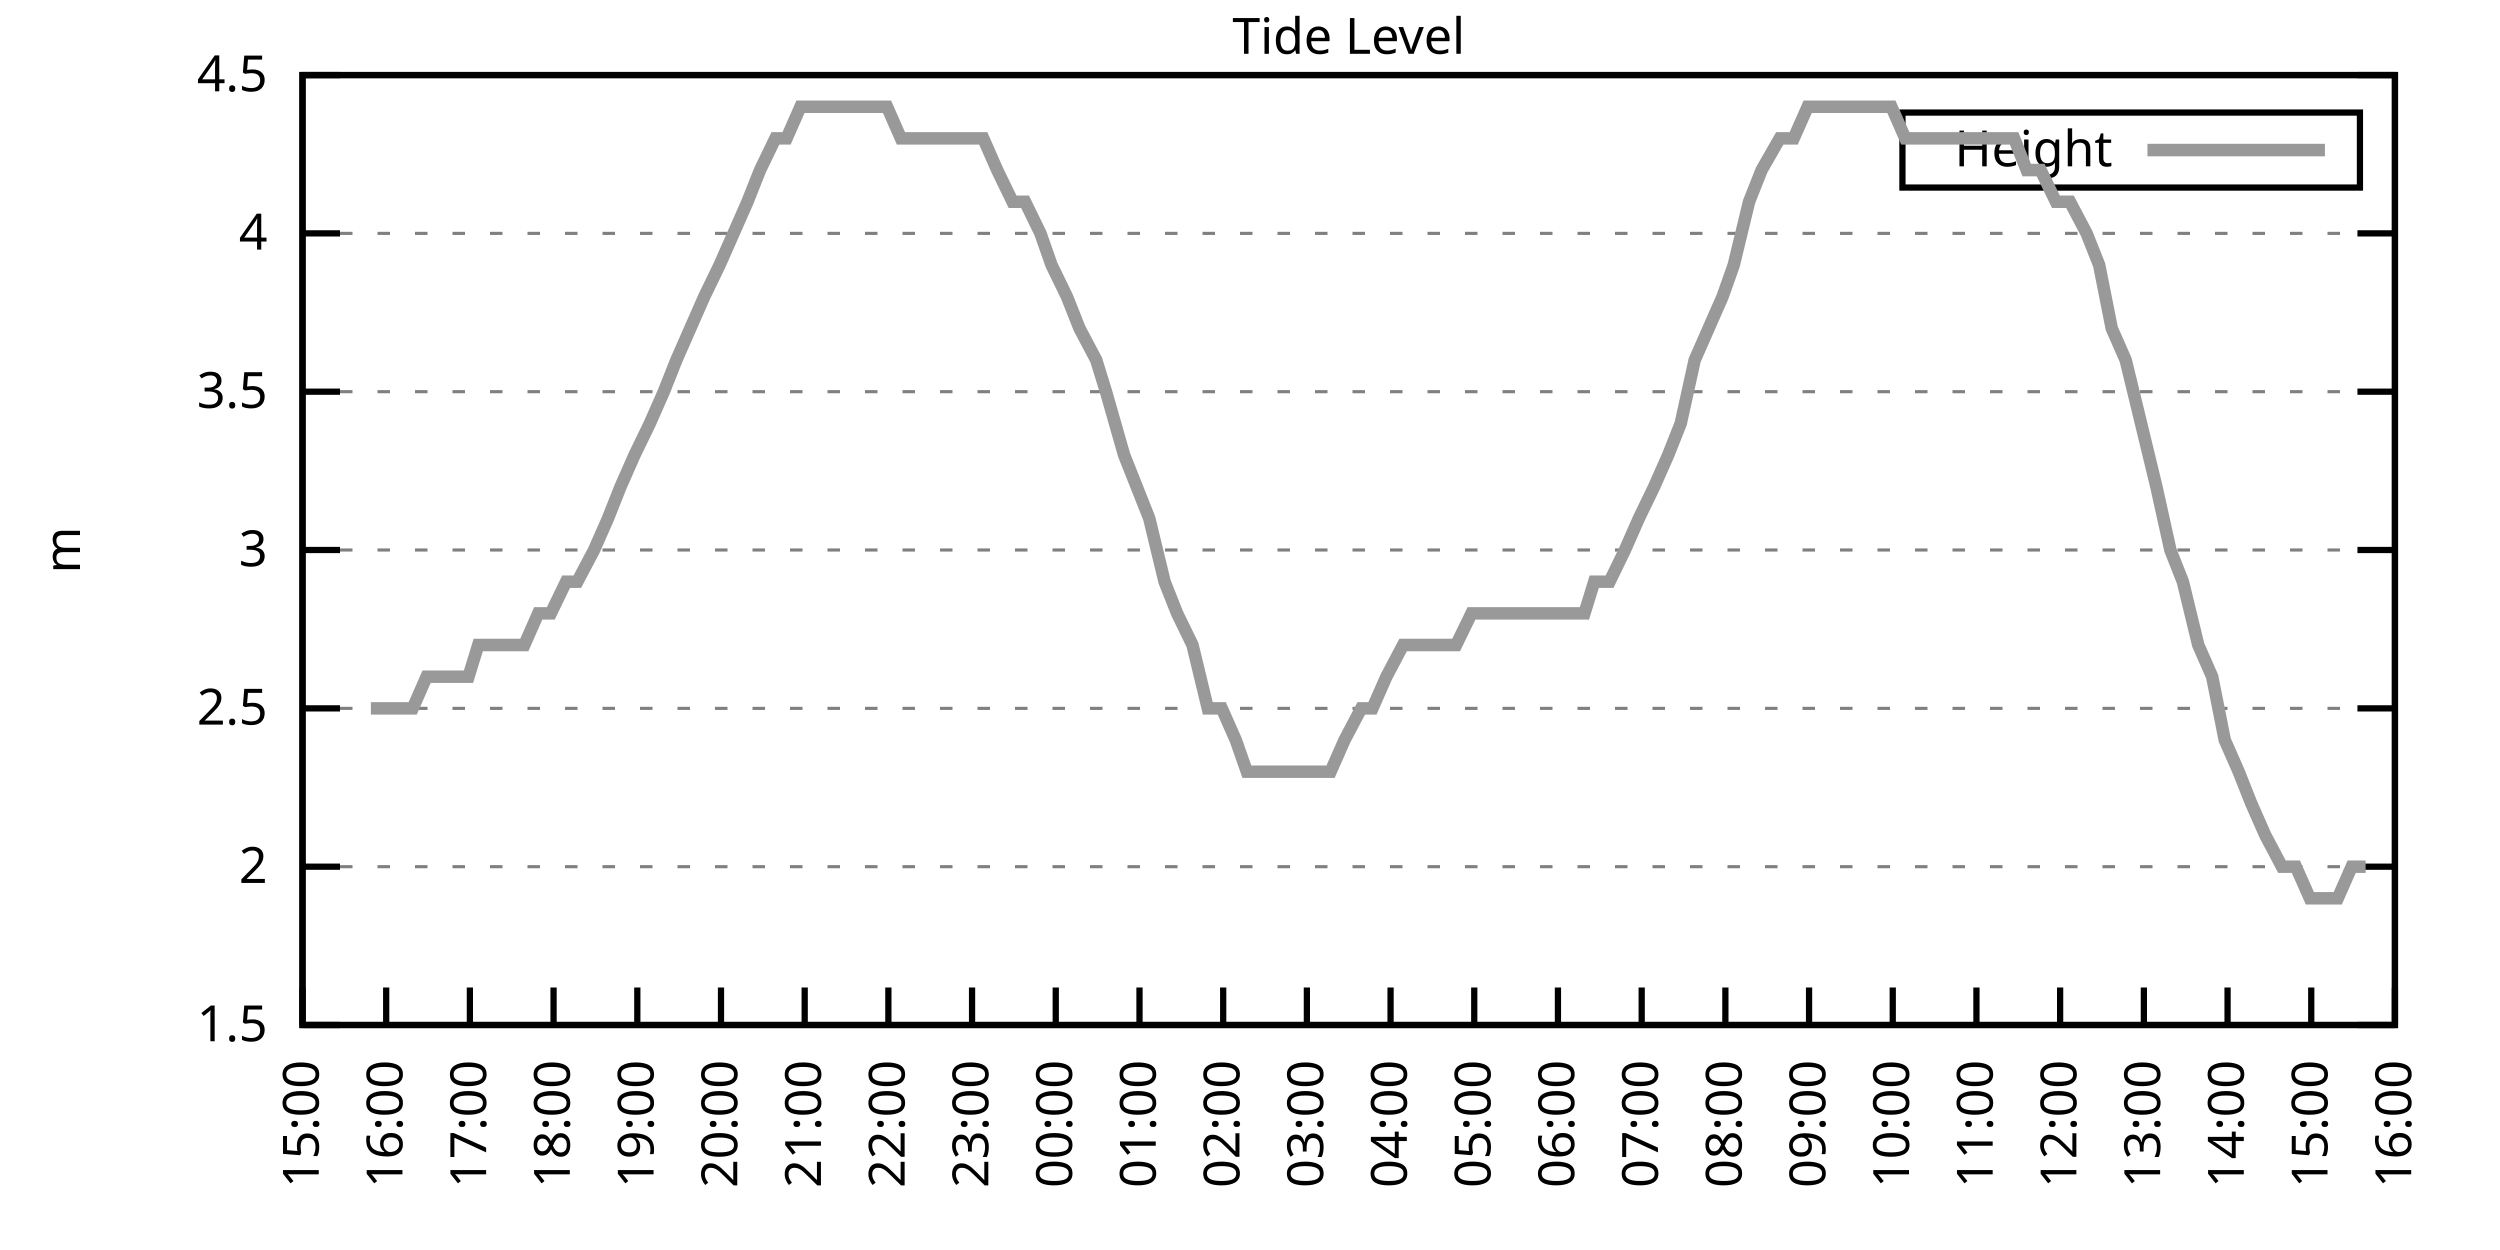
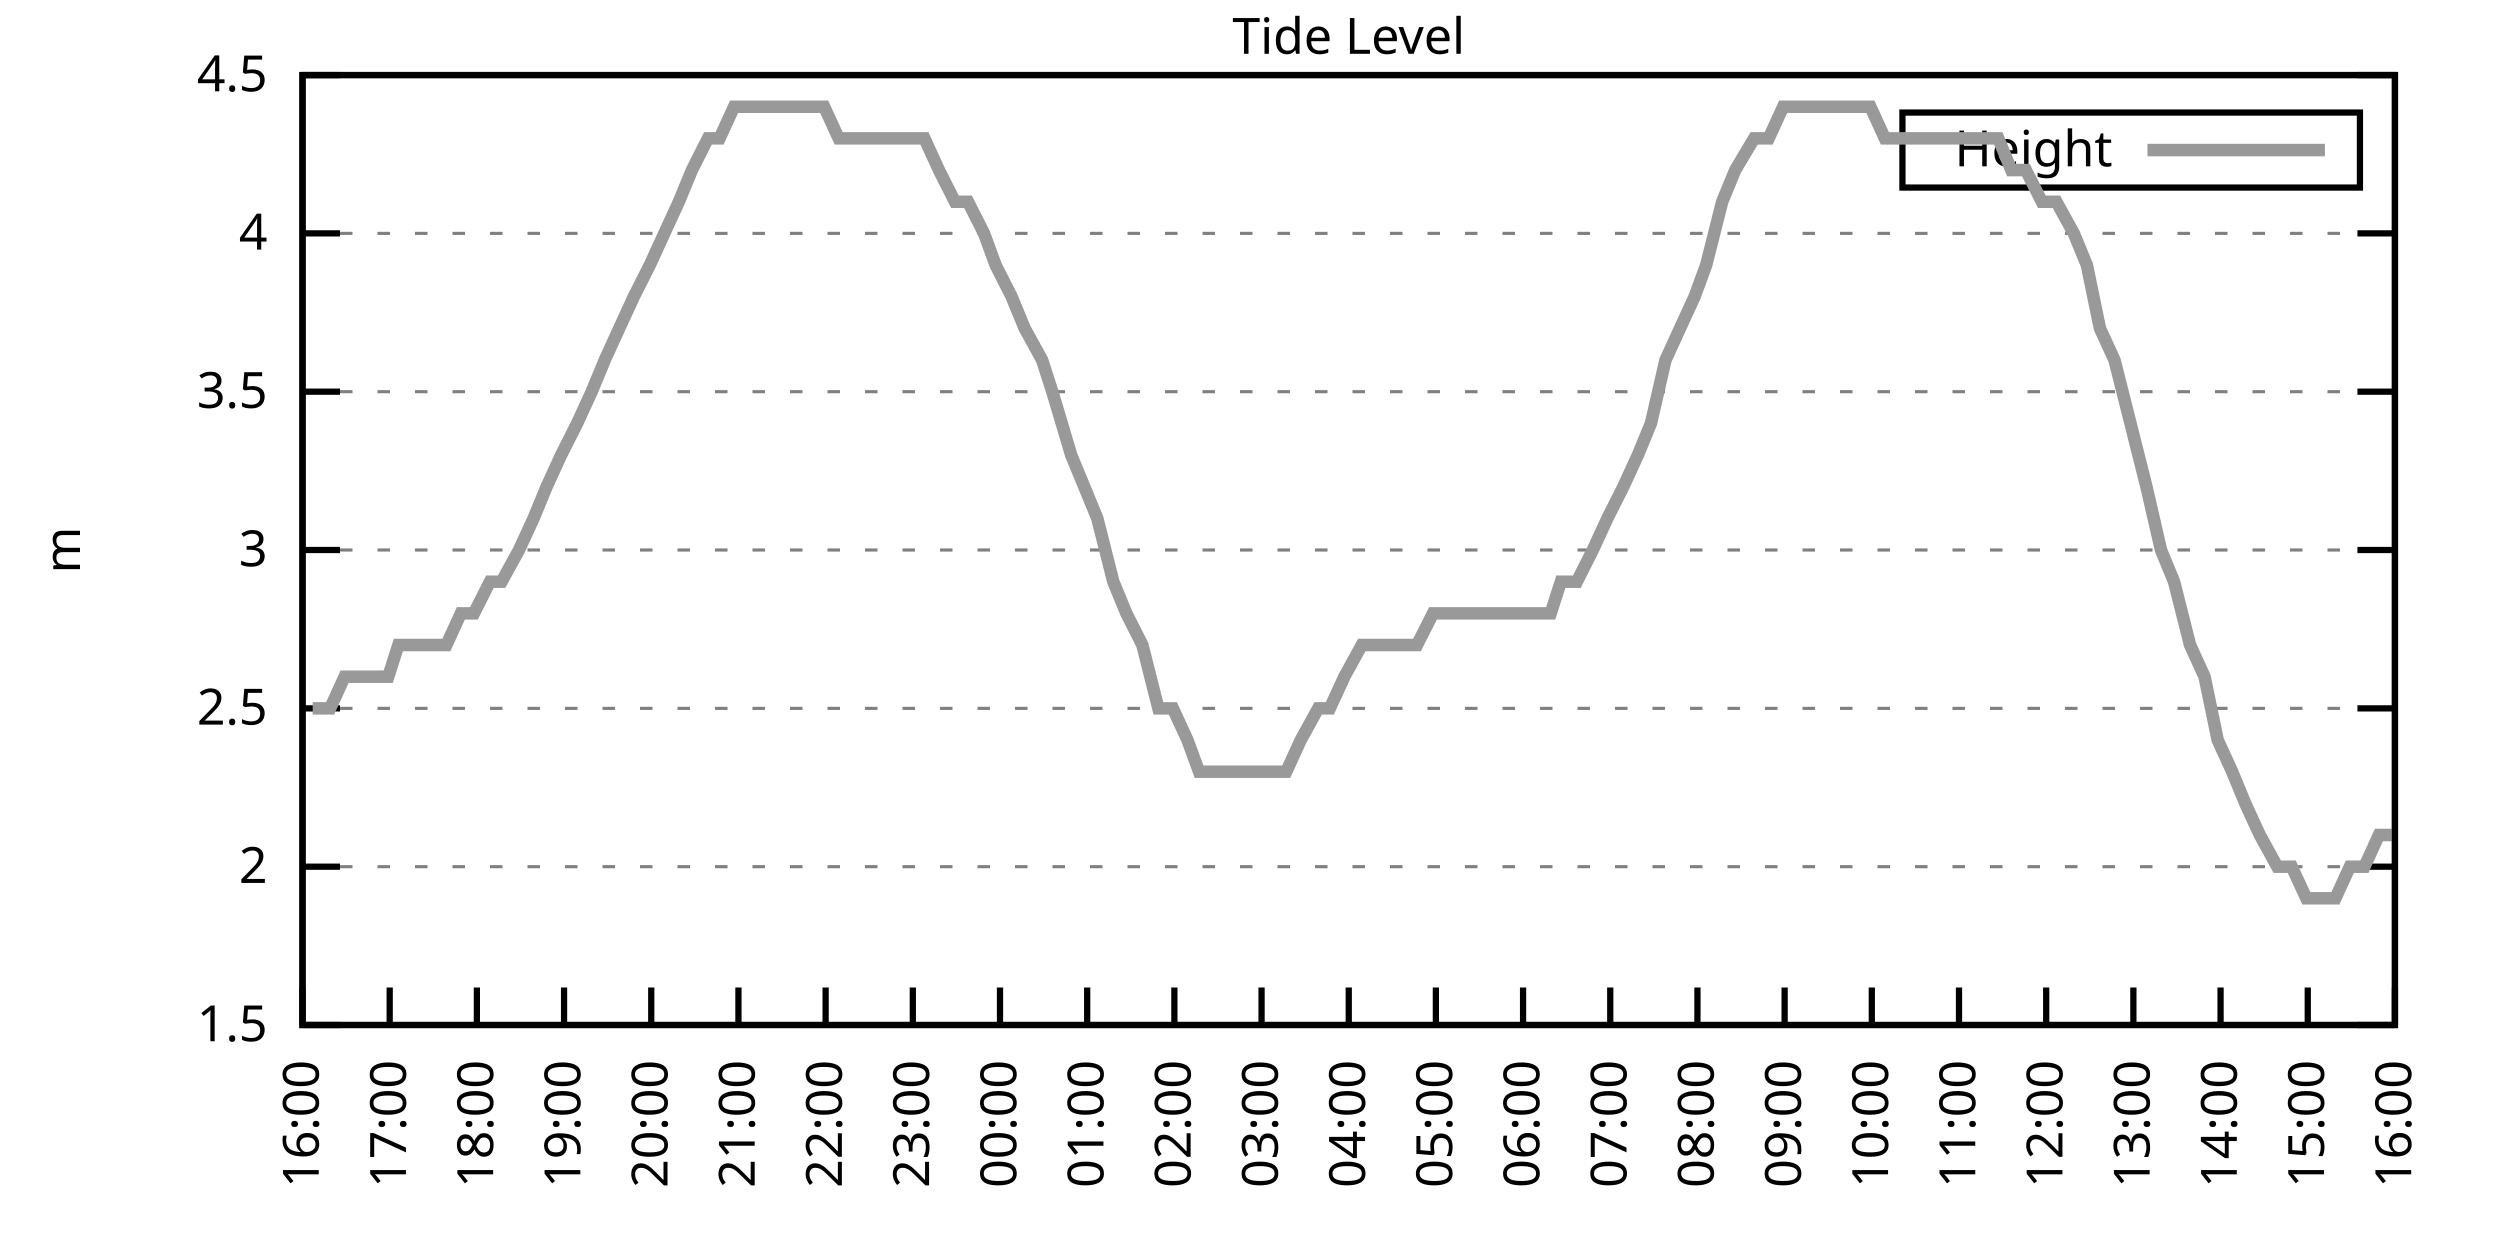
<svg xmlns="http://www.w3.org/2000/svg" xmlns:xlink="http://www.w3.org/1999/xlink" width="400" height="200" viewBox="0 0 400 200">
  <g id="gnuplot_canvas">
    <rect x="0" y="0" width="400" height="200" fill="none" />
    <defs>
      <circle id="gpDot" r="0.5" stroke-width="0.5" stroke="currentColor" />
      <path id="gpPt0" stroke-width="0.333" stroke="currentColor" d="M-1,0 h2 M0,-1 v2" />
      <path id="gpPt1" stroke-width="0.333" stroke="currentColor" d="M-1,-1 L1,1 M1,-1 L-1,1" />
      <path id="gpPt2" stroke-width="0.333" stroke="currentColor" d="M-1,0 L1,0 M0,-1 L0,1 M-1,-1 L1,1 M-1,1 L1,-1" />
      <rect id="gpPt3" stroke-width="0.333" stroke="currentColor" x="-1" y="-1" width="2" height="2" />
      <rect id="gpPt4" stroke-width="0.333" stroke="currentColor" fill="currentColor" x="-1" y="-1" width="2" height="2" />
      <circle id="gpPt5" stroke-width="0.333" stroke="currentColor" cx="0" cy="0" r="1" />
      <use xlink:href="#gpPt5" id="gpPt6" fill="currentColor" stroke="none" />
      <path id="gpPt7" stroke-width="0.333" stroke="currentColor" d="M0,-1.33 L-1.33,0.67 L1.33,0.67 z" />
      <use xlink:href="#gpPt7" id="gpPt8" fill="currentColor" stroke="none" />
      <use xlink:href="#gpPt7" id="gpPt9" stroke="currentColor" transform="rotate(180)" />
      <use xlink:href="#gpPt9" id="gpPt10" fill="currentColor" stroke="none" />
      <use xlink:href="#gpPt3" id="gpPt11" stroke="currentColor" transform="rotate(45)" />
      <use xlink:href="#gpPt11" id="gpPt12" fill="currentColor" stroke="none" />
      <path id="gpPt13" stroke-width="0.333" stroke="currentColor" d="M0,1.330 L1.265,0.411 L0.782,-1.067 L-0.782,-1.076 L-1.265,0.411 z" />
      <use xlink:href="#gpPt13" id="gpPt14" fill="currentColor" stroke="none" />
      <filter id="textbox" filterUnits="objectBoundingBox" x="0" y="0" height="1" width="1">
        <feFlood flood-color="white" flood-opacity="1" result="bgnd" />
        <feComposite in="SourceGraphic" in2="bgnd" operator="atop" />
      </filter>
      <filter id="greybox" filterUnits="objectBoundingBox" x="0" y="0" height="1" width="1">
        <feFlood flood-color="lightgrey" flood-opacity="1" result="grey" />
        <feComposite in="SourceGraphic" in2="grey" operator="atop" />
      </filter>
    </defs>
    <g fill="none" color="white" stroke="currentColor" stroke-width="1.00" stroke-linecap="butt" stroke-linejoin="miter">
</g>
    <g fill="none" color="black" stroke="currentColor" stroke-width="1.00" stroke-linecap="butt" stroke-linejoin="miter">
      <g stroke="none" shape-rendering="crispEdges">
        <polygon fill="rgb(255, 255, 255)" points="48.40,164.00 383.18,164.00 383.18,12.02 48.40,12.02 " />
      </g>
    </g>
    <g fill="none" color="black" stroke="currentColor" stroke-width="1.00" stroke-linecap="butt" stroke-linejoin="miter">
</g>
    <g fill="none" color="black" stroke="black" stroke-width="0.50" stroke-linecap="butt" stroke-linejoin="miter">
</g>
    <g fill="none" color="gray" stroke="currentColor" stroke-width="0.50" stroke-linecap="butt" stroke-linejoin="miter">
      <path stroke="gray" stroke-dasharray="2,4" class="gridline" d="M48.40,164.00 L383.19,164.00  " />
    </g>
    <g fill="none" color="gray" stroke="gray" stroke-width="1.00" stroke-linecap="butt" stroke-linejoin="miter">
</g>
    <g fill="none" color="black" stroke="currentColor" stroke-width="1.00" stroke-linecap="butt" stroke-linejoin="miter">
      <path stroke="black" d="M48.40,164.00 L54.40,164.00 M383.19,164.00 L377.19,164.00  " />
      <g transform="translate(42.80,166.60)" stroke="none" fill="black" font-family="Sans" font-size="8.00" text-anchor="end">
        <text>
          <tspan font-family="Sans"> 1.5</tspan>
        </text>
      </g>
    </g>
    <g fill="none" color="black" stroke="currentColor" stroke-width="1.00" stroke-linecap="butt" stroke-linejoin="miter">
</g>
    <g fill="none" color="black" stroke="black" stroke-width="0.50" stroke-linecap="butt" stroke-linejoin="miter">
</g>
    <g fill="none" color="gray" stroke="currentColor" stroke-width="0.50" stroke-linecap="butt" stroke-linejoin="miter">
      <path stroke="gray" stroke-dasharray="2,4" class="gridline" d="M48.40,138.67 L383.19,138.67  " />
    </g>
    <g fill="none" color="gray" stroke="gray" stroke-width="1.00" stroke-linecap="butt" stroke-linejoin="miter">
</g>
    <g fill="none" color="black" stroke="currentColor" stroke-width="1.00" stroke-linecap="butt" stroke-linejoin="miter">
      <path stroke="black" d="M48.40,138.67 L54.40,138.67 M383.19,138.67 L377.19,138.67  " />
      <g transform="translate(42.80,141.27)" stroke="none" fill="black" font-family="Sans" font-size="8.00" text-anchor="end">
        <text>
          <tspan font-family="Sans"> 2</tspan>
        </text>
      </g>
    </g>
    <g fill="none" color="black" stroke="currentColor" stroke-width="1.00" stroke-linecap="butt" stroke-linejoin="miter">
</g>
    <g fill="none" color="black" stroke="black" stroke-width="0.50" stroke-linecap="butt" stroke-linejoin="miter">
</g>
    <g fill="none" color="gray" stroke="currentColor" stroke-width="0.50" stroke-linecap="butt" stroke-linejoin="miter">
      <path stroke="gray" stroke-dasharray="2,4" class="gridline" d="M48.40,113.34 L383.19,113.34  " />
    </g>
    <g fill="none" color="gray" stroke="gray" stroke-width="1.00" stroke-linecap="butt" stroke-linejoin="miter">
</g>
    <g fill="none" color="black" stroke="currentColor" stroke-width="1.00" stroke-linecap="butt" stroke-linejoin="miter">
      <path stroke="black" d="M48.40,113.34 L54.40,113.34 M383.19,113.34 L377.19,113.34  " />
      <g transform="translate(42.80,115.94)" stroke="none" fill="black" font-family="Sans" font-size="8.00" text-anchor="end">
        <text>
          <tspan font-family="Sans"> 2.5</tspan>
        </text>
      </g>
    </g>
    <g fill="none" color="black" stroke="currentColor" stroke-width="1.00" stroke-linecap="butt" stroke-linejoin="miter">
</g>
    <g fill="none" color="black" stroke="black" stroke-width="0.50" stroke-linecap="butt" stroke-linejoin="miter">
</g>
    <g fill="none" color="gray" stroke="currentColor" stroke-width="0.50" stroke-linecap="butt" stroke-linejoin="miter">
      <path stroke="gray" stroke-dasharray="2,4" class="gridline" d="M48.40,88.00 L383.19,88.00  " />
    </g>
    <g fill="none" color="gray" stroke="gray" stroke-width="1.00" stroke-linecap="butt" stroke-linejoin="miter">
</g>
    <g fill="none" color="black" stroke="currentColor" stroke-width="1.00" stroke-linecap="butt" stroke-linejoin="miter">
      <path stroke="black" d="M48.40,88.00 L54.40,88.00 M383.19,88.00 L377.19,88.00  " />
      <g transform="translate(42.80,90.60)" stroke="none" fill="black" font-family="Sans" font-size="8.00" text-anchor="end">
        <text>
          <tspan font-family="Sans"> 3</tspan>
        </text>
      </g>
    </g>
    <g fill="none" color="black" stroke="currentColor" stroke-width="1.00" stroke-linecap="butt" stroke-linejoin="miter">
</g>
    <g fill="none" color="black" stroke="black" stroke-width="0.50" stroke-linecap="butt" stroke-linejoin="miter">
</g>
    <g fill="none" color="gray" stroke="currentColor" stroke-width="0.50" stroke-linecap="butt" stroke-linejoin="miter">
      <path stroke="gray" stroke-dasharray="2,4" class="gridline" d="M48.40,62.67 L383.19,62.67  " />
    </g>
    <g fill="none" color="gray" stroke="gray" stroke-width="1.00" stroke-linecap="butt" stroke-linejoin="miter">
</g>
    <g fill="none" color="black" stroke="currentColor" stroke-width="1.00" stroke-linecap="butt" stroke-linejoin="miter">
      <path stroke="black" d="M48.40,62.67 L54.40,62.67 M383.19,62.67 L377.19,62.67  " />
      <g transform="translate(42.80,65.27)" stroke="none" fill="black" font-family="Sans" font-size="8.00" text-anchor="end">
        <text>
          <tspan font-family="Sans"> 3.5</tspan>
        </text>
      </g>
    </g>
    <g fill="none" color="black" stroke="currentColor" stroke-width="1.00" stroke-linecap="butt" stroke-linejoin="miter">
</g>
    <g fill="none" color="black" stroke="black" stroke-width="0.50" stroke-linecap="butt" stroke-linejoin="miter">
</g>
    <g fill="none" color="gray" stroke="currentColor" stroke-width="0.50" stroke-linecap="butt" stroke-linejoin="miter">
      <path stroke="gray" stroke-dasharray="2,4" class="gridline" d="M48.40,37.34 L383.19,37.34  " />
    </g>
    <g fill="none" color="gray" stroke="gray" stroke-width="1.00" stroke-linecap="butt" stroke-linejoin="miter">
</g>
    <g fill="none" color="black" stroke="currentColor" stroke-width="1.00" stroke-linecap="butt" stroke-linejoin="miter">
      <path stroke="black" d="M48.40,37.34 L54.40,37.34 M383.19,37.34 L377.19,37.34  " />
      <g transform="translate(42.80,39.94)" stroke="none" fill="black" font-family="Sans" font-size="8.00" text-anchor="end">
        <text>
          <tspan font-family="Sans"> 4</tspan>
        </text>
      </g>
    </g>
    <g fill="none" color="black" stroke="currentColor" stroke-width="1.00" stroke-linecap="butt" stroke-linejoin="miter">
</g>
    <g fill="none" color="black" stroke="black" stroke-width="0.50" stroke-linecap="butt" stroke-linejoin="miter">
</g>
    <g fill="none" color="gray" stroke="currentColor" stroke-width="0.50" stroke-linecap="butt" stroke-linejoin="miter">
      <path stroke="gray" stroke-dasharray="2,4" class="gridline" d="M48.40,12.01 L383.19,12.01  " />
    </g>
    <g fill="none" color="gray" stroke="gray" stroke-width="1.00" stroke-linecap="butt" stroke-linejoin="miter">
</g>
    <g fill="none" color="black" stroke="currentColor" stroke-width="1.00" stroke-linecap="butt" stroke-linejoin="miter">
      <path stroke="black" d="M48.40,12.01 L54.40,12.01 M383.19,12.01 L377.19,12.01  " />
      <g transform="translate(42.80,14.61)" stroke="none" fill="black" font-family="Sans" font-size="8.00" text-anchor="end">
        <text>
          <tspan font-family="Sans"> 4.5</tspan>
        </text>
      </g>
    </g>
    <g fill="none" color="black" stroke="currentColor" stroke-width="1.00" stroke-linecap="butt" stroke-linejoin="miter">
      <path stroke="black" d="M48.40,164.00 L48.40,158.00  " />
      <g transform="translate(51.00,169.60) rotate(270.00)" stroke="none" fill="black" font-family="Sans" font-size="8.00" text-anchor="end">
        <text>
-           <tspan font-family="Sans">15:00</tspan>
-         </text>
-       </g>
-     </g>
-     <g fill="none" color="black" stroke="currentColor" stroke-width="1.00" stroke-linecap="butt" stroke-linejoin="miter">
-       <path stroke="black" d="M61.79,164.00 L61.79,158.00  " />
-       <g transform="translate(64.39,169.60) rotate(270.00)" stroke="none" fill="black" font-family="Sans" font-size="8.00" text-anchor="end">
-         <text>
          <tspan font-family="Sans">16:00</tspan>
        </text>
      </g>
    </g>
    <g fill="none" color="black" stroke="currentColor" stroke-width="1.00" stroke-linecap="butt" stroke-linejoin="miter">
-       <path stroke="black" d="M75.18,164.00 L75.18,158.00  " />
-       <g transform="translate(77.78,169.60) rotate(270.00)" stroke="none" fill="black" font-family="Sans" font-size="8.00" text-anchor="end">
+       <path stroke="black" d="M62.35,164.00 L62.35,158.00  " />
+       <g transform="translate(64.95,169.60) rotate(270.00)" stroke="none" fill="black" font-family="Sans" font-size="8.00" text-anchor="end">
        <text>
          <tspan font-family="Sans">17:00</tspan>
        </text>
      </g>
    </g>
    <g fill="none" color="black" stroke="currentColor" stroke-width="1.00" stroke-linecap="butt" stroke-linejoin="miter">
-       <path stroke="black" d="M88.57,164.00 L88.57,158.00  " />
-       <g transform="translate(91.17,169.60) rotate(270.00)" stroke="none" fill="black" font-family="Sans" font-size="8.00" text-anchor="end">
+       <path stroke="black" d="M76.30,164.00 L76.30,158.00  " />
+       <g transform="translate(78.90,169.60) rotate(270.00)" stroke="none" fill="black" font-family="Sans" font-size="8.00" text-anchor="end">
        <text>
          <tspan font-family="Sans">18:00</tspan>
        </text>
      </g>
    </g>
    <g fill="none" color="black" stroke="currentColor" stroke-width="1.00" stroke-linecap="butt" stroke-linejoin="miter">
-       <path stroke="black" d="M101.97,164.00 L101.97,158.00  " />
-       <g transform="translate(104.57,169.60) rotate(270.00)" stroke="none" fill="black" font-family="Sans" font-size="8.00" text-anchor="end">
+       <path stroke="black" d="M90.25,164.00 L90.25,158.00  " />
+       <g transform="translate(92.85,169.60) rotate(270.00)" stroke="none" fill="black" font-family="Sans" font-size="8.00" text-anchor="end">
        <text>
          <tspan font-family="Sans">19:00</tspan>
        </text>
      </g>
    </g>
    <g fill="none" color="black" stroke="currentColor" stroke-width="1.00" stroke-linecap="butt" stroke-linejoin="miter">
-       <path stroke="black" d="M115.36,164.00 L115.36,158.00  " />
-       <g transform="translate(117.96,169.60) rotate(270.00)" stroke="none" fill="black" font-family="Sans" font-size="8.00" text-anchor="end">
+       <path stroke="black" d="M104.20,164.00 L104.20,158.00  " />
+       <g transform="translate(106.80,169.60) rotate(270.00)" stroke="none" fill="black" font-family="Sans" font-size="8.00" text-anchor="end">
        <text>
          <tspan font-family="Sans">20:00</tspan>
        </text>
      </g>
    </g>
    <g fill="none" color="black" stroke="currentColor" stroke-width="1.00" stroke-linecap="butt" stroke-linejoin="miter">
-       <path stroke="black" d="M128.75,164.00 L128.75,158.00  " />
-       <g transform="translate(131.35,169.60) rotate(270.00)" stroke="none" fill="black" font-family="Sans" font-size="8.00" text-anchor="end">
+       <path stroke="black" d="M118.15,164.00 L118.15,158.00  " />
+       <g transform="translate(120.75,169.60) rotate(270.00)" stroke="none" fill="black" font-family="Sans" font-size="8.00" text-anchor="end">
        <text>
          <tspan font-family="Sans">21:00</tspan>
        </text>
      </g>
    </g>
    <g fill="none" color="black" stroke="currentColor" stroke-width="1.00" stroke-linecap="butt" stroke-linejoin="miter">
-       <path stroke="black" d="M142.14,164.00 L142.14,158.00  " />
-       <g transform="translate(144.74,169.60) rotate(270.00)" stroke="none" fill="black" font-family="Sans" font-size="8.00" text-anchor="end">
+       <path stroke="black" d="M132.10,164.00 L132.10,158.00  " />
+       <g transform="translate(134.70,169.60) rotate(270.00)" stroke="none" fill="black" font-family="Sans" font-size="8.00" text-anchor="end">
        <text>
          <tspan font-family="Sans">22:00</tspan>
        </text>
      </g>
    </g>
    <g fill="none" color="black" stroke="currentColor" stroke-width="1.00" stroke-linecap="butt" stroke-linejoin="miter">
-       <path stroke="black" d="M155.53,164.00 L155.53,158.00  " />
-       <g transform="translate(158.13,169.60) rotate(270.00)" stroke="none" fill="black" font-family="Sans" font-size="8.00" text-anchor="end">
+       <path stroke="black" d="M146.05,164.00 L146.05,158.00  " />
+       <g transform="translate(148.65,169.60) rotate(270.00)" stroke="none" fill="black" font-family="Sans" font-size="8.00" text-anchor="end">
        <text>
          <tspan font-family="Sans">23:00</tspan>
        </text>
      </g>
    </g>
    <g fill="none" color="black" stroke="currentColor" stroke-width="1.00" stroke-linecap="butt" stroke-linejoin="miter">
-       <path stroke="black" d="M168.92,164.00 L168.92,158.00  " />
-       <g transform="translate(171.52,169.60) rotate(270.00)" stroke="none" fill="black" font-family="Sans" font-size="8.00" text-anchor="end">
+       <path stroke="black" d="M160.00,164.00 L160.00,158.00  " />
+       <g transform="translate(162.60,169.60) rotate(270.00)" stroke="none" fill="black" font-family="Sans" font-size="8.00" text-anchor="end">
        <text>
          <tspan font-family="Sans">00:00</tspan>
        </text>
      </g>
    </g>
    <g fill="none" color="black" stroke="currentColor" stroke-width="1.00" stroke-linecap="butt" stroke-linejoin="miter">
-       <path stroke="black" d="M182.32,164.00 L182.32,158.00  " />
-       <g transform="translate(184.92,169.60) rotate(270.00)" stroke="none" fill="black" font-family="Sans" font-size="8.00" text-anchor="end">
+       <path stroke="black" d="M173.95,164.00 L173.95,158.00  " />
+       <g transform="translate(176.55,169.60) rotate(270.00)" stroke="none" fill="black" font-family="Sans" font-size="8.00" text-anchor="end">
        <text>
          <tspan font-family="Sans">01:00</tspan>
        </text>
      </g>
    </g>
    <g fill="none" color="black" stroke="currentColor" stroke-width="1.00" stroke-linecap="butt" stroke-linejoin="miter">
-       <path stroke="black" d="M195.71,164.00 L195.71,158.00  " />
-       <g transform="translate(198.31,169.60) rotate(270.00)" stroke="none" fill="black" font-family="Sans" font-size="8.00" text-anchor="end">
+       <path stroke="black" d="M187.90,164.00 L187.90,158.00  " />
+       <g transform="translate(190.50,169.60) rotate(270.00)" stroke="none" fill="black" font-family="Sans" font-size="8.00" text-anchor="end">
        <text>
          <tspan font-family="Sans">02:00</tspan>
        </text>
      </g>
    </g>
    <g fill="none" color="black" stroke="currentColor" stroke-width="1.00" stroke-linecap="butt" stroke-linejoin="miter">
-       <path stroke="black" d="M209.10,164.00 L209.10,158.00  " />
-       <g transform="translate(211.70,169.60) rotate(270.00)" stroke="none" fill="black" font-family="Sans" font-size="8.00" text-anchor="end">
+       <path stroke="black" d="M201.85,164.00 L201.85,158.00  " />
+       <g transform="translate(204.45,169.60) rotate(270.00)" stroke="none" fill="black" font-family="Sans" font-size="8.00" text-anchor="end">
        <text>
          <tspan font-family="Sans">03:00</tspan>
        </text>
      </g>
    </g>
    <g fill="none" color="black" stroke="currentColor" stroke-width="1.00" stroke-linecap="butt" stroke-linejoin="miter">
-       <path stroke="black" d="M222.49,164.00 L222.49,158.00  " />
-       <g transform="translate(225.09,169.60) rotate(270.00)" stroke="none" fill="black" font-family="Sans" font-size="8.00" text-anchor="end">
+       <path stroke="black" d="M215.80,164.00 L215.80,158.00  " />
+       <g transform="translate(218.40,169.60) rotate(270.00)" stroke="none" fill="black" font-family="Sans" font-size="8.00" text-anchor="end">
        <text>
          <tspan font-family="Sans">04:00</tspan>
        </text>
      </g>
    </g>
    <g fill="none" color="black" stroke="currentColor" stroke-width="1.00" stroke-linecap="butt" stroke-linejoin="miter">
-       <path stroke="black" d="M235.88,164.00 L235.88,158.00  " />
-       <g transform="translate(238.48,169.60) rotate(270.00)" stroke="none" fill="black" font-family="Sans" font-size="8.00" text-anchor="end">
+       <path stroke="black" d="M229.74,164.00 L229.74,158.00  " />
+       <g transform="translate(232.34,169.60) rotate(270.00)" stroke="none" fill="black" font-family="Sans" font-size="8.00" text-anchor="end">
        <text>
          <tspan font-family="Sans">05:00</tspan>
        </text>
      </g>
    </g>
    <g fill="none" color="black" stroke="currentColor" stroke-width="1.00" stroke-linecap="butt" stroke-linejoin="miter">
-       <path stroke="black" d="M249.27,164.00 L249.27,158.00  " />
-       <g transform="translate(251.87,169.60) rotate(270.00)" stroke="none" fill="black" font-family="Sans" font-size="8.00" text-anchor="end">
+       <path stroke="black" d="M243.69,164.00 L243.69,158.00  " />
+       <g transform="translate(246.29,169.60) rotate(270.00)" stroke="none" fill="black" font-family="Sans" font-size="8.00" text-anchor="end">
        <text>
          <tspan font-family="Sans">06:00</tspan>
        </text>
      </g>
    </g>
    <g fill="none" color="black" stroke="currentColor" stroke-width="1.00" stroke-linecap="butt" stroke-linejoin="miter">
-       <path stroke="black" d="M262.67,164.00 L262.67,158.00  " />
-       <g transform="translate(265.27,169.60) rotate(270.00)" stroke="none" fill="black" font-family="Sans" font-size="8.00" text-anchor="end">
+       <path stroke="black" d="M257.64,164.00 L257.64,158.00  " />
+       <g transform="translate(260.24,169.60) rotate(270.00)" stroke="none" fill="black" font-family="Sans" font-size="8.00" text-anchor="end">
        <text>
          <tspan font-family="Sans">07:00</tspan>
        </text>
      </g>
    </g>
    <g fill="none" color="black" stroke="currentColor" stroke-width="1.00" stroke-linecap="butt" stroke-linejoin="miter">
-       <path stroke="black" d="M276.06,164.00 L276.06,158.00  " />
-       <g transform="translate(278.66,169.60) rotate(270.00)" stroke="none" fill="black" font-family="Sans" font-size="8.00" text-anchor="end">
+       <path stroke="black" d="M271.59,164.00 L271.59,158.00  " />
+       <g transform="translate(274.19,169.60) rotate(270.00)" stroke="none" fill="black" font-family="Sans" font-size="8.00" text-anchor="end">
        <text>
          <tspan font-family="Sans">08:00</tspan>
        </text>
      </g>
    </g>
    <g fill="none" color="black" stroke="currentColor" stroke-width="1.00" stroke-linecap="butt" stroke-linejoin="miter">
-       <path stroke="black" d="M289.45,164.00 L289.45,158.00  " />
-       <g transform="translate(292.05,169.60) rotate(270.00)" stroke="none" fill="black" font-family="Sans" font-size="8.00" text-anchor="end">
+       <path stroke="black" d="M285.54,164.00 L285.54,158.00  " />
+       <g transform="translate(288.14,169.60) rotate(270.00)" stroke="none" fill="black" font-family="Sans" font-size="8.00" text-anchor="end">
        <text>
          <tspan font-family="Sans">09:00</tspan>
        </text>
      </g>
    </g>
    <g fill="none" color="black" stroke="currentColor" stroke-width="1.00" stroke-linecap="butt" stroke-linejoin="miter">
-       <path stroke="black" d="M302.84,164.00 L302.84,158.00  " />
-       <g transform="translate(305.44,169.60) rotate(270.00)" stroke="none" fill="black" font-family="Sans" font-size="8.00" text-anchor="end">
+       <path stroke="black" d="M299.49,164.00 L299.49,158.00  " />
+       <g transform="translate(302.09,169.60) rotate(270.00)" stroke="none" fill="black" font-family="Sans" font-size="8.00" text-anchor="end">
        <text>
          <tspan font-family="Sans">10:00</tspan>
        </text>
      </g>
    </g>
    <g fill="none" color="black" stroke="currentColor" stroke-width="1.00" stroke-linecap="butt" stroke-linejoin="miter">
-       <path stroke="black" d="M316.23,164.00 L316.23,158.00  " />
-       <g transform="translate(318.83,169.60) rotate(270.00)" stroke="none" fill="black" font-family="Sans" font-size="8.00" text-anchor="end">
+       <path stroke="black" d="M313.44,164.00 L313.44,158.00  " />
+       <g transform="translate(316.04,169.60) rotate(270.00)" stroke="none" fill="black" font-family="Sans" font-size="8.00" text-anchor="end">
        <text>
          <tspan font-family="Sans">11:00</tspan>
        </text>
      </g>
    </g>
    <g fill="none" color="black" stroke="currentColor" stroke-width="1.00" stroke-linecap="butt" stroke-linejoin="miter">
-       <path stroke="black" d="M329.62,164.00 L329.62,158.00  " />
-       <g transform="translate(332.22,169.60) rotate(270.00)" stroke="none" fill="black" font-family="Sans" font-size="8.00" text-anchor="end">
+       <path stroke="black" d="M327.39,164.00 L327.39,158.00  " />
+       <g transform="translate(329.99,169.60) rotate(270.00)" stroke="none" fill="black" font-family="Sans" font-size="8.00" text-anchor="end">
        <text>
          <tspan font-family="Sans">12:00</tspan>
        </text>
      </g>
    </g>
    <g fill="none" color="black" stroke="currentColor" stroke-width="1.00" stroke-linecap="butt" stroke-linejoin="miter">
-       <path stroke="black" d="M343.02,164.00 L343.02,158.00  " />
-       <g transform="translate(345.62,169.60) rotate(270.00)" stroke="none" fill="black" font-family="Sans" font-size="8.00" text-anchor="end">
+       <path stroke="black" d="M341.34,164.00 L341.34,158.00  " />
+       <g transform="translate(343.94,169.60) rotate(270.00)" stroke="none" fill="black" font-family="Sans" font-size="8.00" text-anchor="end">
        <text>
          <tspan font-family="Sans">13:00</tspan>
        </text>
      </g>
    </g>
    <g fill="none" color="black" stroke="currentColor" stroke-width="1.00" stroke-linecap="butt" stroke-linejoin="miter">
-       <path stroke="black" d="M356.41,164.00 L356.41,158.00  " />
-       <g transform="translate(359.01,169.60) rotate(270.00)" stroke="none" fill="black" font-family="Sans" font-size="8.00" text-anchor="end">
+       <path stroke="black" d="M355.29,164.00 L355.29,158.00  " />
+       <g transform="translate(357.89,169.60) rotate(270.00)" stroke="none" fill="black" font-family="Sans" font-size="8.00" text-anchor="end">
        <text>
          <tspan font-family="Sans">14:00</tspan>
        </text>
      </g>
    </g>
    <g fill="none" color="black" stroke="currentColor" stroke-width="1.00" stroke-linecap="butt" stroke-linejoin="miter">
-       <path stroke="black" d="M369.80,164.00 L369.80,158.00  " />
-       <g transform="translate(372.40,169.60) rotate(270.00)" stroke="none" fill="black" font-family="Sans" font-size="8.00" text-anchor="end">
+       <path stroke="black" d="M369.24,164.00 L369.24,158.00  " />
+       <g transform="translate(371.84,169.60) rotate(270.00)" stroke="none" fill="black" font-family="Sans" font-size="8.00" text-anchor="end">
        <text>
          <tspan font-family="Sans">15:00</tspan>
        </text>
      </g>
    </g>
    <g fill="none" color="black" stroke="currentColor" stroke-width="1.00" stroke-linecap="butt" stroke-linejoin="miter">
      <path stroke="black" d="M383.19,164.00 L383.19,158.00  " />
      <g transform="translate(385.79,169.60) rotate(270.00)" stroke="none" fill="black" font-family="Sans" font-size="8.00" text-anchor="end">
        <text>
          <tspan font-family="Sans">16:00</tspan>
        </text>
      </g>
    </g>
    <g fill="none" color="black" stroke="currentColor" stroke-width="1.00" stroke-linecap="butt" stroke-linejoin="miter">
</g>
    <g fill="none" color="black" stroke="currentColor" stroke-width="1.00" stroke-linecap="butt" stroke-linejoin="miter">
      <path stroke="black" d="M48.40,12.01 L48.40,164.00 L383.19,164.00 L383.19,12.01 L48.40,12.01 Z  " />
    </g>
    <g fill="none" color="black" stroke="currentColor" stroke-width="1.00" stroke-linecap="butt" stroke-linejoin="miter">
</g>
    <g fill="none" color="black" stroke="currentColor" stroke-width="1.00" stroke-linecap="butt" stroke-linejoin="miter">
      <path stroke="black" d="M304.39,30.01 L304.39,18.01 L377.59,18.01 L377.59,30.01 L304.39,30.01 Z  " />
    </g>
    <g id="Tide_level_plot_1">
      <g fill="none" color="white" stroke="black" stroke-width="2.00" stroke-linecap="butt" stroke-linejoin="miter">
</g>
      <g fill="none" color="black" stroke="currentColor" stroke-width="2.00" stroke-linecap="butt" stroke-linejoin="miter">
        <g transform="translate(337.99,26.61)" stroke="none" fill="black" font-family="Sans" font-size="8.00" text-anchor="end">
          <text>
            <tspan font-family="Sans">Height</tspan>
          </text>
        </g>
      </g>
      <g fill="none" color="black" stroke="currentColor" stroke-width="2.00" stroke-linecap="butt" stroke-linejoin="miter">
-         <path stroke="rgb(153, 153, 153)" d="M343.59,24.01 L371.99,24.01 M59.34,113.34 L61.57,113.34 L63.35,113.34 L66.03,113.34 L68.26,108.27 L70.27,108.27   L72.73,108.27 L74.96,108.27 L76.52,103.20 L78.98,103.20 L81.66,103.20 L83.89,103.20 L86.12,98.14 L88.13,98.14   L90.58,93.07 L92.37,93.07 L95.05,88.00 L97.28,82.94 L99.29,77.87 L101.52,72.81 L103.98,67.74 L106.21,62.67   L108.22,57.61 L110.45,52.54 L112.68,47.47 L115.13,42.41 L117.37,37.34 L119.60,32.28 L121.61,27.21 L124.06,22.14   L125.85,22.14 L128.08,17.08 L130.76,17.08 L132.99,17.08 L135.00,17.08 L137.01,17.08 L139.24,17.08 L141.92,17.08   L144.15,22.14 L146.38,22.14 L148.17,22.14 L150.85,22.14 L152.85,22.14 L155.09,22.14 L157.32,22.14 L159.55,27.21   L162.01,32.28 L164.01,32.28 L166.47,37.34 L168.25,42.41 L170.71,47.47 L172.72,52.54 L175.40,57.61 L176.96,62.67   L179.86,72.81 L181.87,77.87 L183.88,82.94 L186.33,93.07 L188.34,98.14 L190.80,103.20 L193.25,113.34 L195.48,113.34   L197.72,118.40 L199.50,123.47 L201.96,123.47 L204.41,123.47 L206.64,123.47 L208.43,123.47 L210.88,123.47 L212.89,123.47   L215.13,118.40 L217.80,113.34 L219.59,113.34 L221.82,108.27 L224.50,103.20 L226.29,103.20 L228.74,103.20 L230.53,103.20   L232.98,103.20 L235.44,98.14 L237.22,98.14 L239.90,98.14 L242.36,98.14 L244.59,98.14 L246.60,98.14 L248.83,98.14   L251.28,98.14 L253.51,98.14 L255.08,93.07 L257.53,93.07 L259.99,88.00 L262.22,82.94 L264.67,77.87 L266.91,72.81   L268.92,67.74 L271.15,57.61 L273.38,52.54 L275.61,47.47 L277.40,42.41 L279.85,32.28 L281.86,27.21 L284.76,22.14   L286.99,22.14 L289.23,17.08 L291.46,17.08 L293.24,17.08 L295.92,17.08 L297.93,17.08 L300.16,17.08 L302.62,17.08   L304.85,22.14 L307.08,22.14 L309.31,22.14 L311.54,22.14 L313.11,22.14 L315.79,22.14 L318.24,22.14 L320.03,22.14   L322.26,22.14 L324.27,27.21 L326.50,27.21 L328.95,32.28 L331.19,32.28 L333.86,37.34 L335.87,42.41 L337.88,52.54   L340.11,57.61 L342.57,67.74 L345.02,77.87 L347.26,88.00 L349.26,93.07 L351.72,103.20 L353.95,108.27 L355.96,118.40   L358.19,123.47 L360.20,128.54 L362.43,133.60 L365.11,138.67 L367.34,138.67 L369.58,143.73 L371.81,143.73 L374.04,143.73   L376.27,138.67 L378.50,138.67  " />
+         <path stroke="rgb(153, 153, 153)" d="M343.59,24.01 L371.99,24.01 M50.03,113.34 L52.82,113.34 L55.14,108.27 L57.23,108.27 L59.79,108.27 L62.12,108.27   L63.74,103.20 L66.30,103.20 L69.09,103.20 L71.42,103.20 L73.74,98.14 L75.83,98.14 L78.39,93.07 L80.25,93.07   L83.04,88.00 L85.37,82.94 L87.46,77.87 L89.78,72.81 L92.34,67.74 L94.67,62.67 L96.76,57.61 L99.08,52.54   L101.41,47.47 L103.97,42.41 L106.29,37.34 L108.62,32.28 L110.71,27.21 L113.27,22.14 L115.13,22.14 L117.45,17.08   L120.24,17.08 L122.57,17.08 L124.66,17.08 L126.75,17.08 L129.08,17.08 L131.87,17.08 L134.19,22.14 L136.51,22.14   L138.37,22.14 L141.16,22.14 L143.26,22.14 L145.58,22.14 L147.91,22.14 L150.23,27.21 L152.79,32.28 L154.88,32.28   L157.44,37.34 L159.30,42.41 L161.86,47.47 L163.95,52.54 L166.74,57.61 L168.37,62.67 L171.39,72.81 L173.48,77.87   L175.57,82.94 L178.13,93.07 L180.22,98.14 L182.78,103.20 L185.34,113.34 L187.66,113.34 L189.99,118.40 L191.85,123.47   L194.41,123.47 L196.96,123.47 L199.29,123.47 L201.15,123.47 L203.71,123.47 L205.80,123.47 L208.12,118.40 L210.91,113.34   L212.77,113.34 L215.10,108.27 L217.89,103.20 L219.75,103.20 L222.30,103.20 L224.16,103.20 L226.72,103.20 L229.28,98.14   L231.14,98.14 L233.93,98.14 L236.49,98.14 L238.81,98.14 L240.90,98.14 L243.23,98.14 L245.79,98.14 L248.11,98.14   L249.74,93.07 L252.30,93.07 L254.85,88.00 L257.18,82.94 L259.74,77.87 L262.06,72.81 L264.15,67.74 L266.48,57.61   L268.80,52.54 L271.13,47.47 L272.99,42.41 L275.55,32.28 L277.64,27.21 L280.66,22.14 L282.99,22.14 L285.31,17.08   L287.64,17.08 L289.50,17.08 L292.29,17.08 L294.38,17.08 L296.70,17.08 L299.26,17.08 L301.58,22.14 L303.91,22.14   L306.23,22.14 L308.56,22.14 L310.19,22.14 L312.98,22.14 L315.53,22.14 L317.39,22.14 L319.72,22.14 L321.81,27.21   L324.14,27.21 L326.69,32.28 L329.02,32.28 L331.81,37.34 L333.90,42.41 L335.99,52.54 L338.32,57.61 L340.88,67.74   L343.43,77.87 L345.76,88.00 L347.85,93.07 L350.41,103.20 L352.73,108.27 L354.83,118.40 L357.15,123.47 L359.24,128.54   L361.57,133.60 L364.36,138.67 L366.68,138.67 L369.01,143.73 L371.33,143.73 L373.66,143.73 L375.98,138.67 L378.31,138.67   L380.63,133.60 L382.96,133.60  " />
      </g>
    </g>
    <g fill="none" color="black" stroke="currentColor" stroke-width="2.00" stroke-linecap="butt" stroke-linejoin="miter">
</g>
    <g fill="none" color="black" stroke="black" stroke-width="1.00" stroke-linecap="butt" stroke-linejoin="miter">
</g>
    <g fill="none" color="black" stroke="currentColor" stroke-width="1.00" stroke-linecap="butt" stroke-linejoin="miter">
      <path stroke="black" d="M48.40,12.01 L48.40,164.00 L383.19,164.00 L383.19,12.01 L48.40,12.01 Z  " />
      <g transform="translate(12.80,88.01) rotate(270.00)" stroke="none" fill="black" font-family="Sans" font-size="8.00" text-anchor="middle">
        <text>
          <tspan font-family="Sans">m</tspan>
        </text>
      </g>
    </g>
    <g fill="none" color="black" stroke="currentColor" stroke-width="1.00" stroke-linecap="butt" stroke-linejoin="miter">
</g>
    <g fill="none" color="black" stroke="currentColor" stroke-width="1.00" stroke-linecap="butt" stroke-linejoin="miter">
      <g transform="translate(215.79,8.61)" stroke="none" fill="black" font-family="Sans" font-size="8.00" text-anchor="middle">
        <text>
          <tspan font-family="Sans">Tide Level</tspan>
        </text>
      </g>
    </g>
    <g fill="none" color="black" stroke="currentColor" stroke-width="1.00" stroke-linecap="butt" stroke-linejoin="miter">
</g>
  </g>
</svg>
